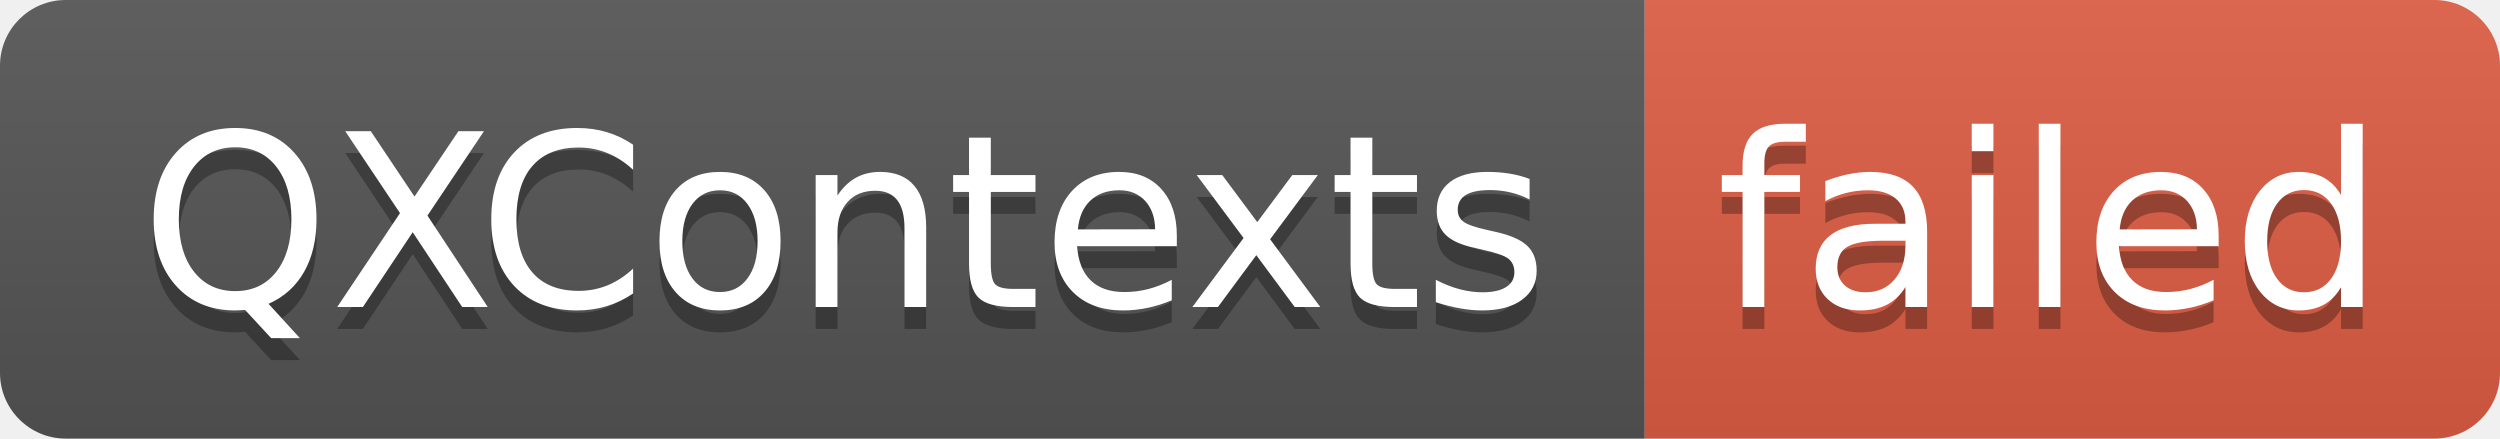
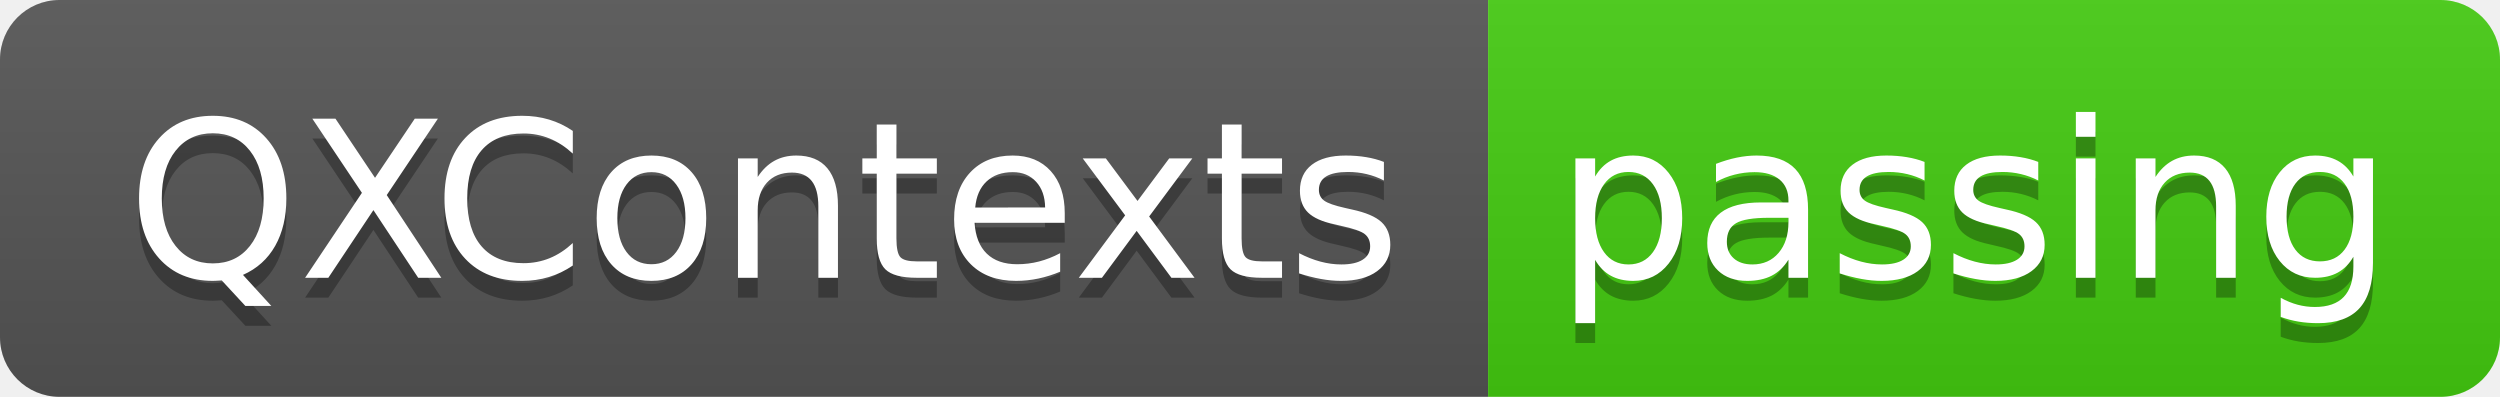
- <svg xmlns="http://www.w3.org/2000/svg" width="114" height="20" role="img" aria-label="QXContexts: failed">
+ <svg xmlns="http://www.w3.org/2000/svg" width="126" height="20" role="img" aria-label="QXContexts: passing">
  <linearGradient id="s" x2="0" y2="100%">
    <stop offset="0" stop-color="#bbb" stop-opacity=".1" />
    <stop offset="1" stop-opacity=".1" />
  </linearGradient>
  <clipPath id="r">
-     <rect width="114" height="20" rx="3" fill="#fff" />
+     <rect width="126" height="20" rx="3" fill="#fff" />
  </clipPath>
  <g clip-path="url(#r)">
    <rect width="75" height="20" fill="#555" />
-     <rect x="75" width="39" height="20" fill="#e05d44" />
-     <rect width="114" height="20" fill="url(#s)" />
+     <rect x="75" width="51" height="20" fill="#4c1" />
+     <rect width="126" height="20" fill="url(#s)" />
  </g>
  <g fill="#fff" text-anchor="middle" font-family="Verdana,Geneva,DejaVu Sans,sans-serif" text-rendering="geometricPrecision" font-size="110">
    <text aria-hidden="true" x="385" y="150" fill="#010101" fill-opacity=".3" transform="scale(.1)" textLength="650">QXContexts</text>
    <text x="385" y="140" transform="scale(.1)" fill="#fff" textLength="650">QXContexts</text>
-     <text aria-hidden="true" x="935" y="150" fill="#010101" fill-opacity=".3" transform="scale(.1)" textLength="290">failed</text>
-     <text x="935" y="140" transform="scale(.1)" fill="#fff" textLength="290">failed</text>
+     <text aria-hidden="true" x="995" y="150" fill="#010101" fill-opacity=".3" transform="scale(.1)" textLength="410">passing</text>
+     <text x="995" y="140" transform="scale(.1)" fill="#fff" textLength="410">passing</text>
  </g>
</svg>
